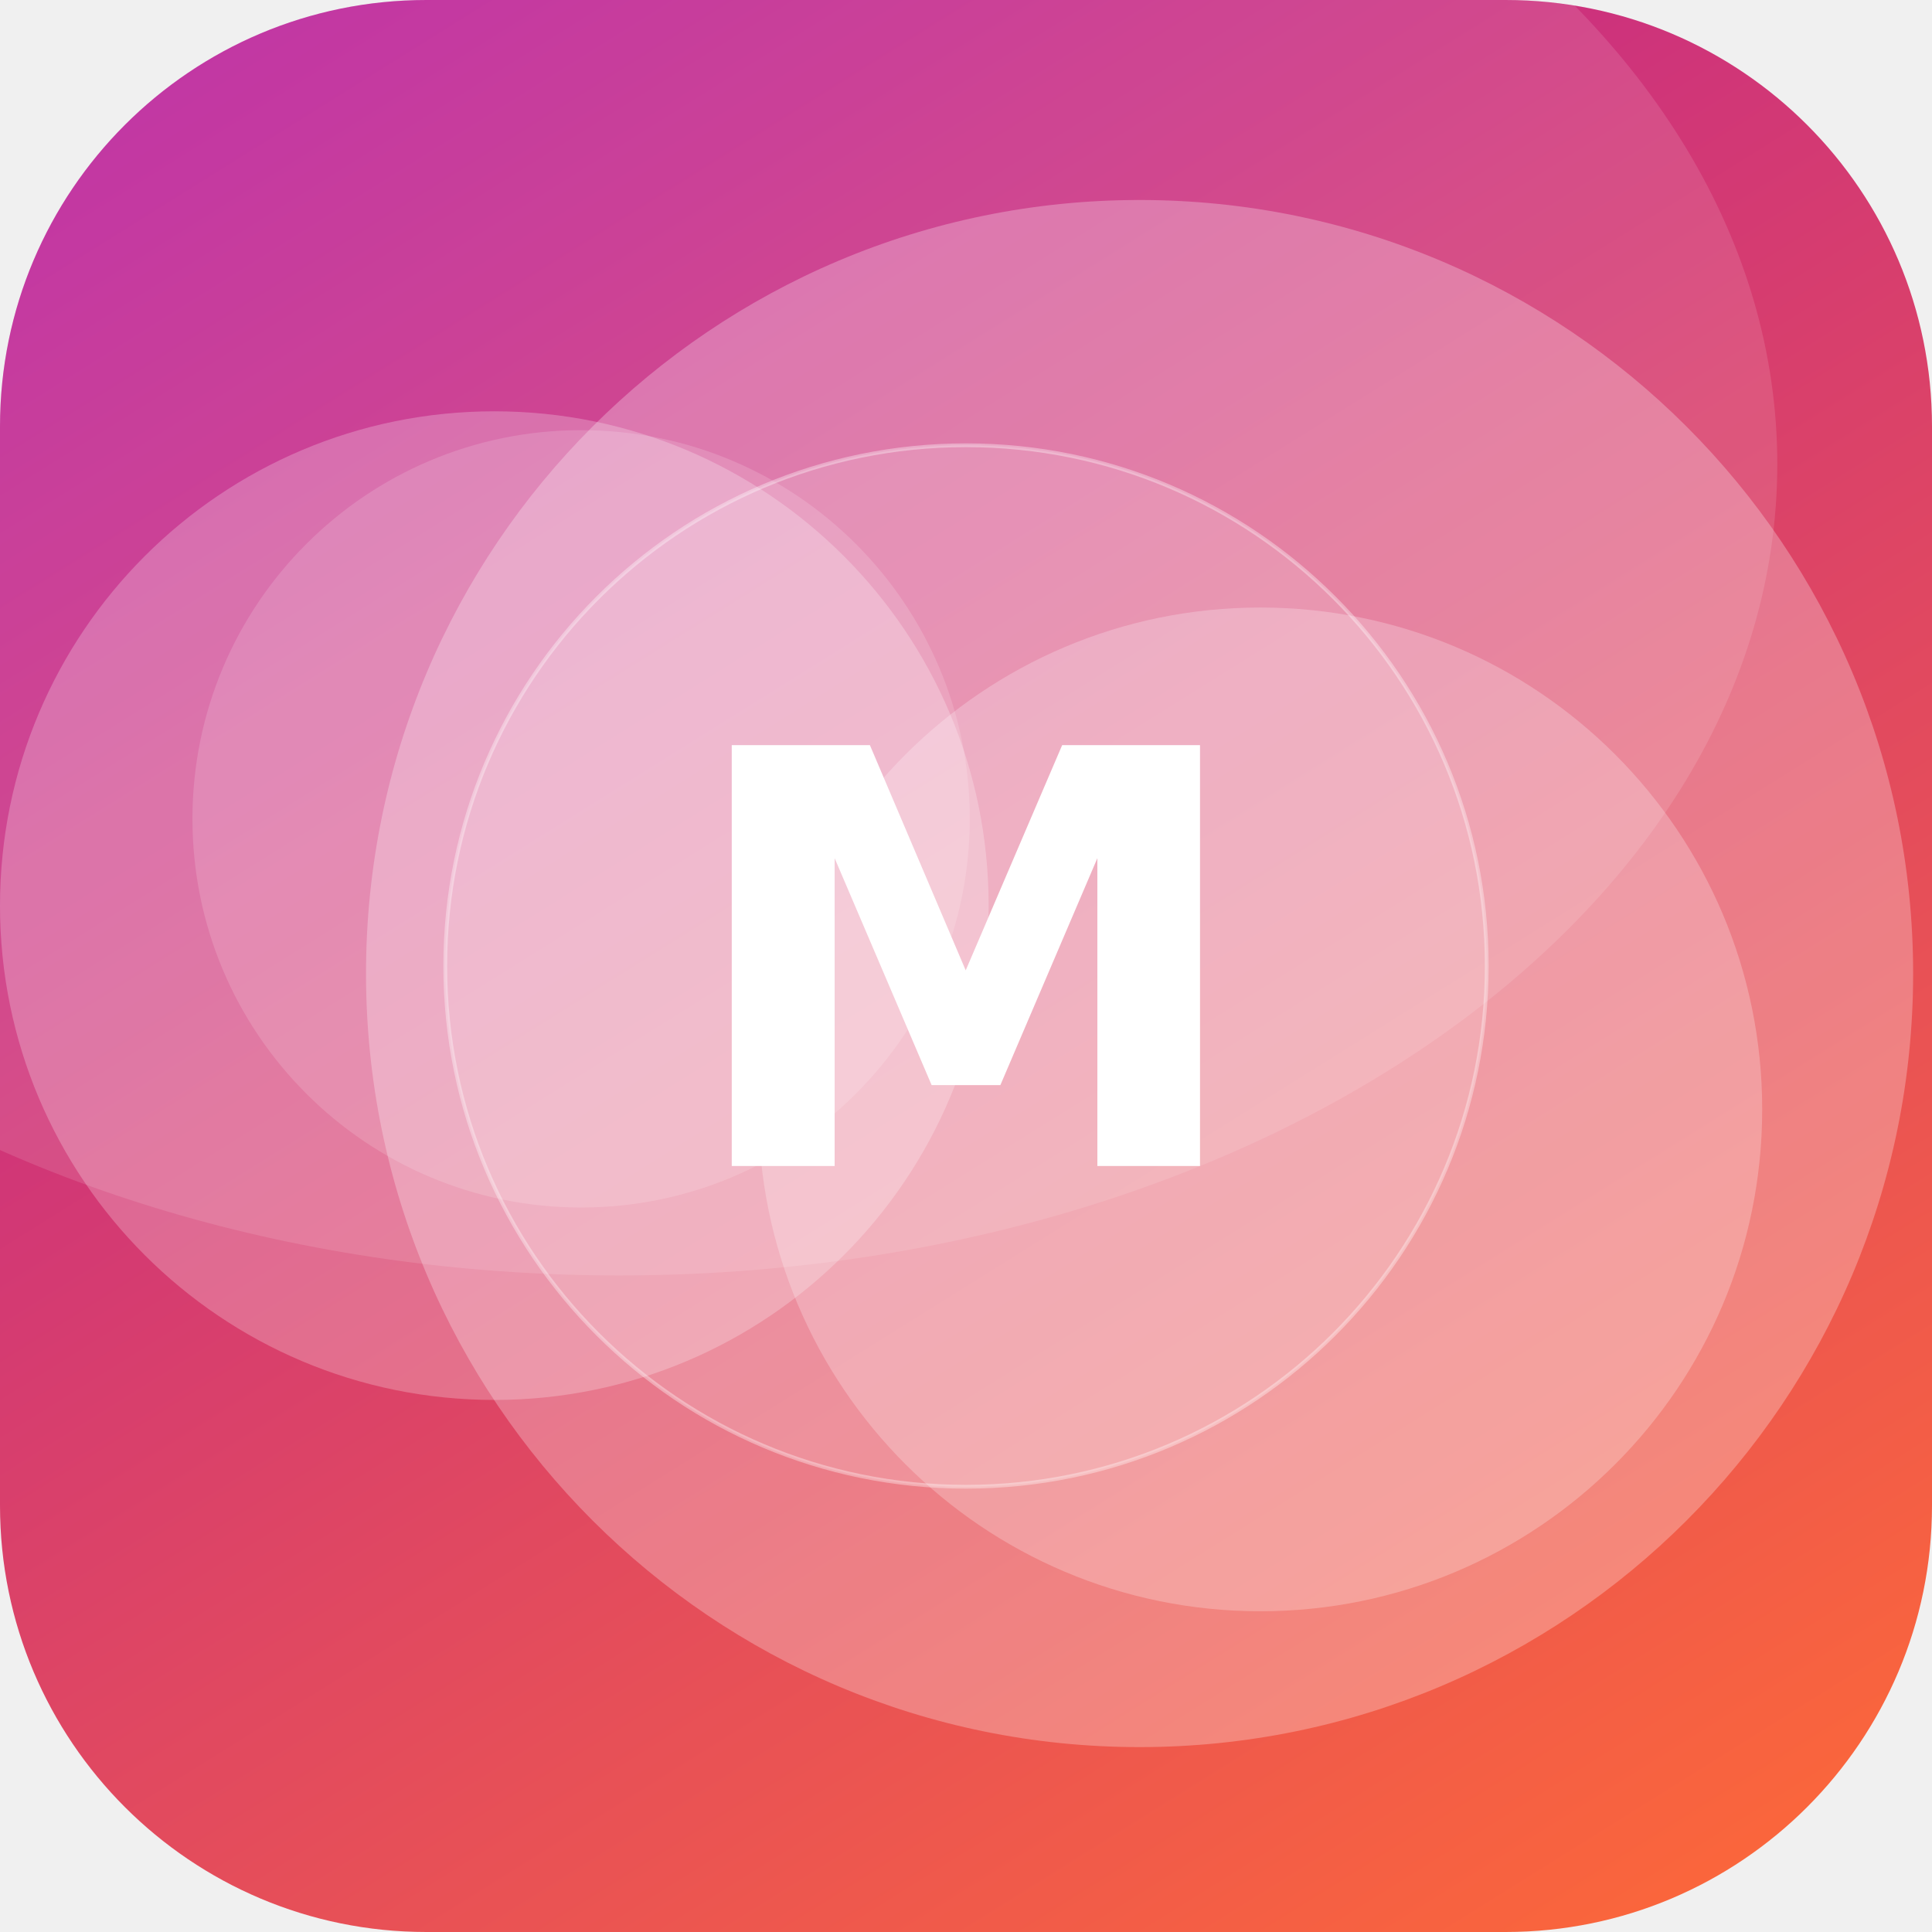
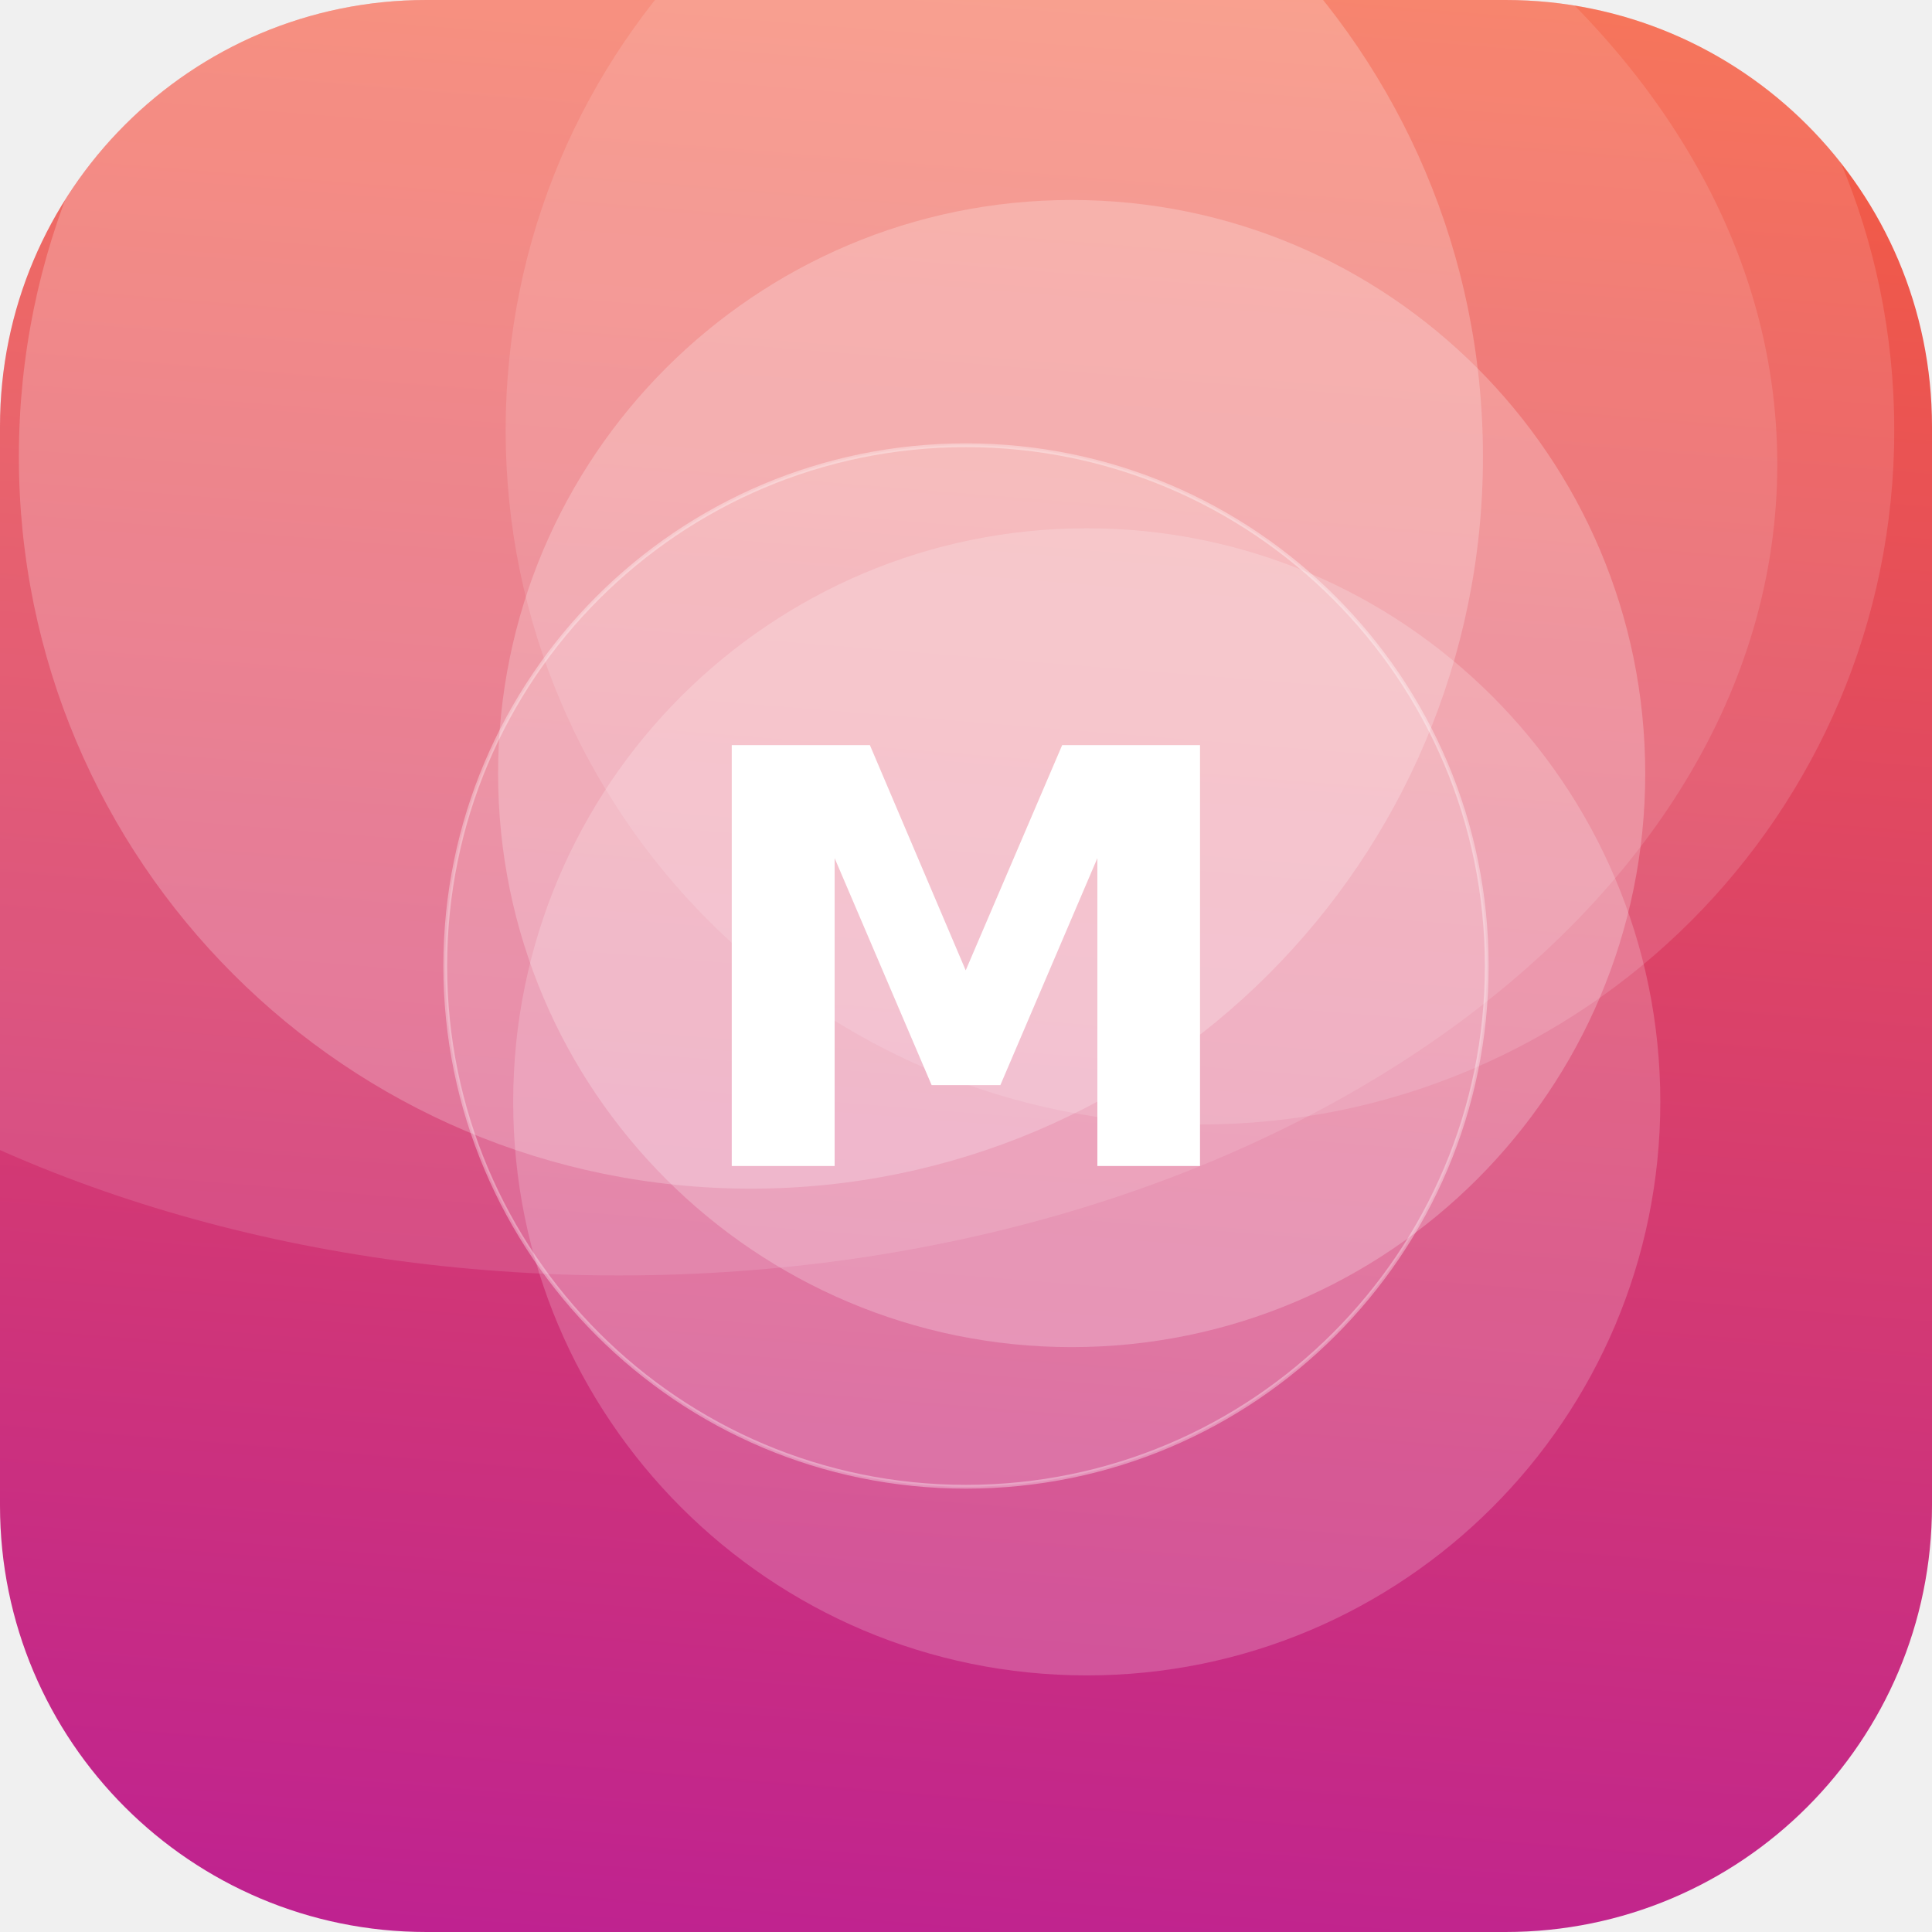
<svg xmlns="http://www.w3.org/2000/svg" width="512" height="512" viewBox="0 0 512 512">
  <defs>
-     <linearGradient id="g" x1="0" y1="0" x2="1" y2="1" gradientTransform="rotate(193 0.5 0.5)">
+     <linearGradient id="g" x1="0" y1="0" x2="1" y2="1" gradientTransform="rotate(49 0.5 0.5)">
      <stop offset="0" stop-color="#FF6B35" />
      <stop offset="1" stop-color="#B5179E" />
    </linearGradient>
    <clipPath id="c">
      <rect width="512" height="512" rx="113" />
    </clipPath>
  </defs>
  <g clip-path="url(#c)">
    <rect width="512" height="512" fill="url(#g)" />
-     <circle cx="131" cy="240" r="131" fill="#FFFFFF" fill-opacity="0.24" />
-     <circle cx="302" cy="258" r="205" fill="#FFFFFF" fill-opacity="0.27" />
-     <circle cx="154" cy="217" r="103" fill="#FFFFFF" fill-opacity="0.15" />
-     <circle cx="334" cy="294" r="133" fill="#FFFFFF" fill-opacity="0.24" />
+     <circle cx="318" cy="114" r="184" fill="#FFFFFF" fill-opacity="0.13" />
+     <circle cx="284" cy="205" r="152" fill="#FFFFFF" fill-opacity="0.23" />
+     <circle cx="288" cy="292" r="152" fill="#FFFFFF" fill-opacity="0.19" />
+     <circle cx="199" cy="121" r="194" fill="#FFFFFF" fill-opacity="0.22" />
    <ellipse cx="164" cy="123" rx="307" ry="215" fill="#FFFFFF" fill-opacity="0.12" />
    <circle cx="256" cy="256" r="138" fill="#FFFFFF" fill-opacity="0.16" stroke="#FFFFFF" stroke-opacity="0.35" />
    <text x="50%" y="50%" dy="53" text-anchor="middle" font-family="DejaVu Sans, Helvetica, Arial, sans-serif" font-weight="bold" font-size="153" fill="#FFFFFF">M</text>
  </g>
</svg>
